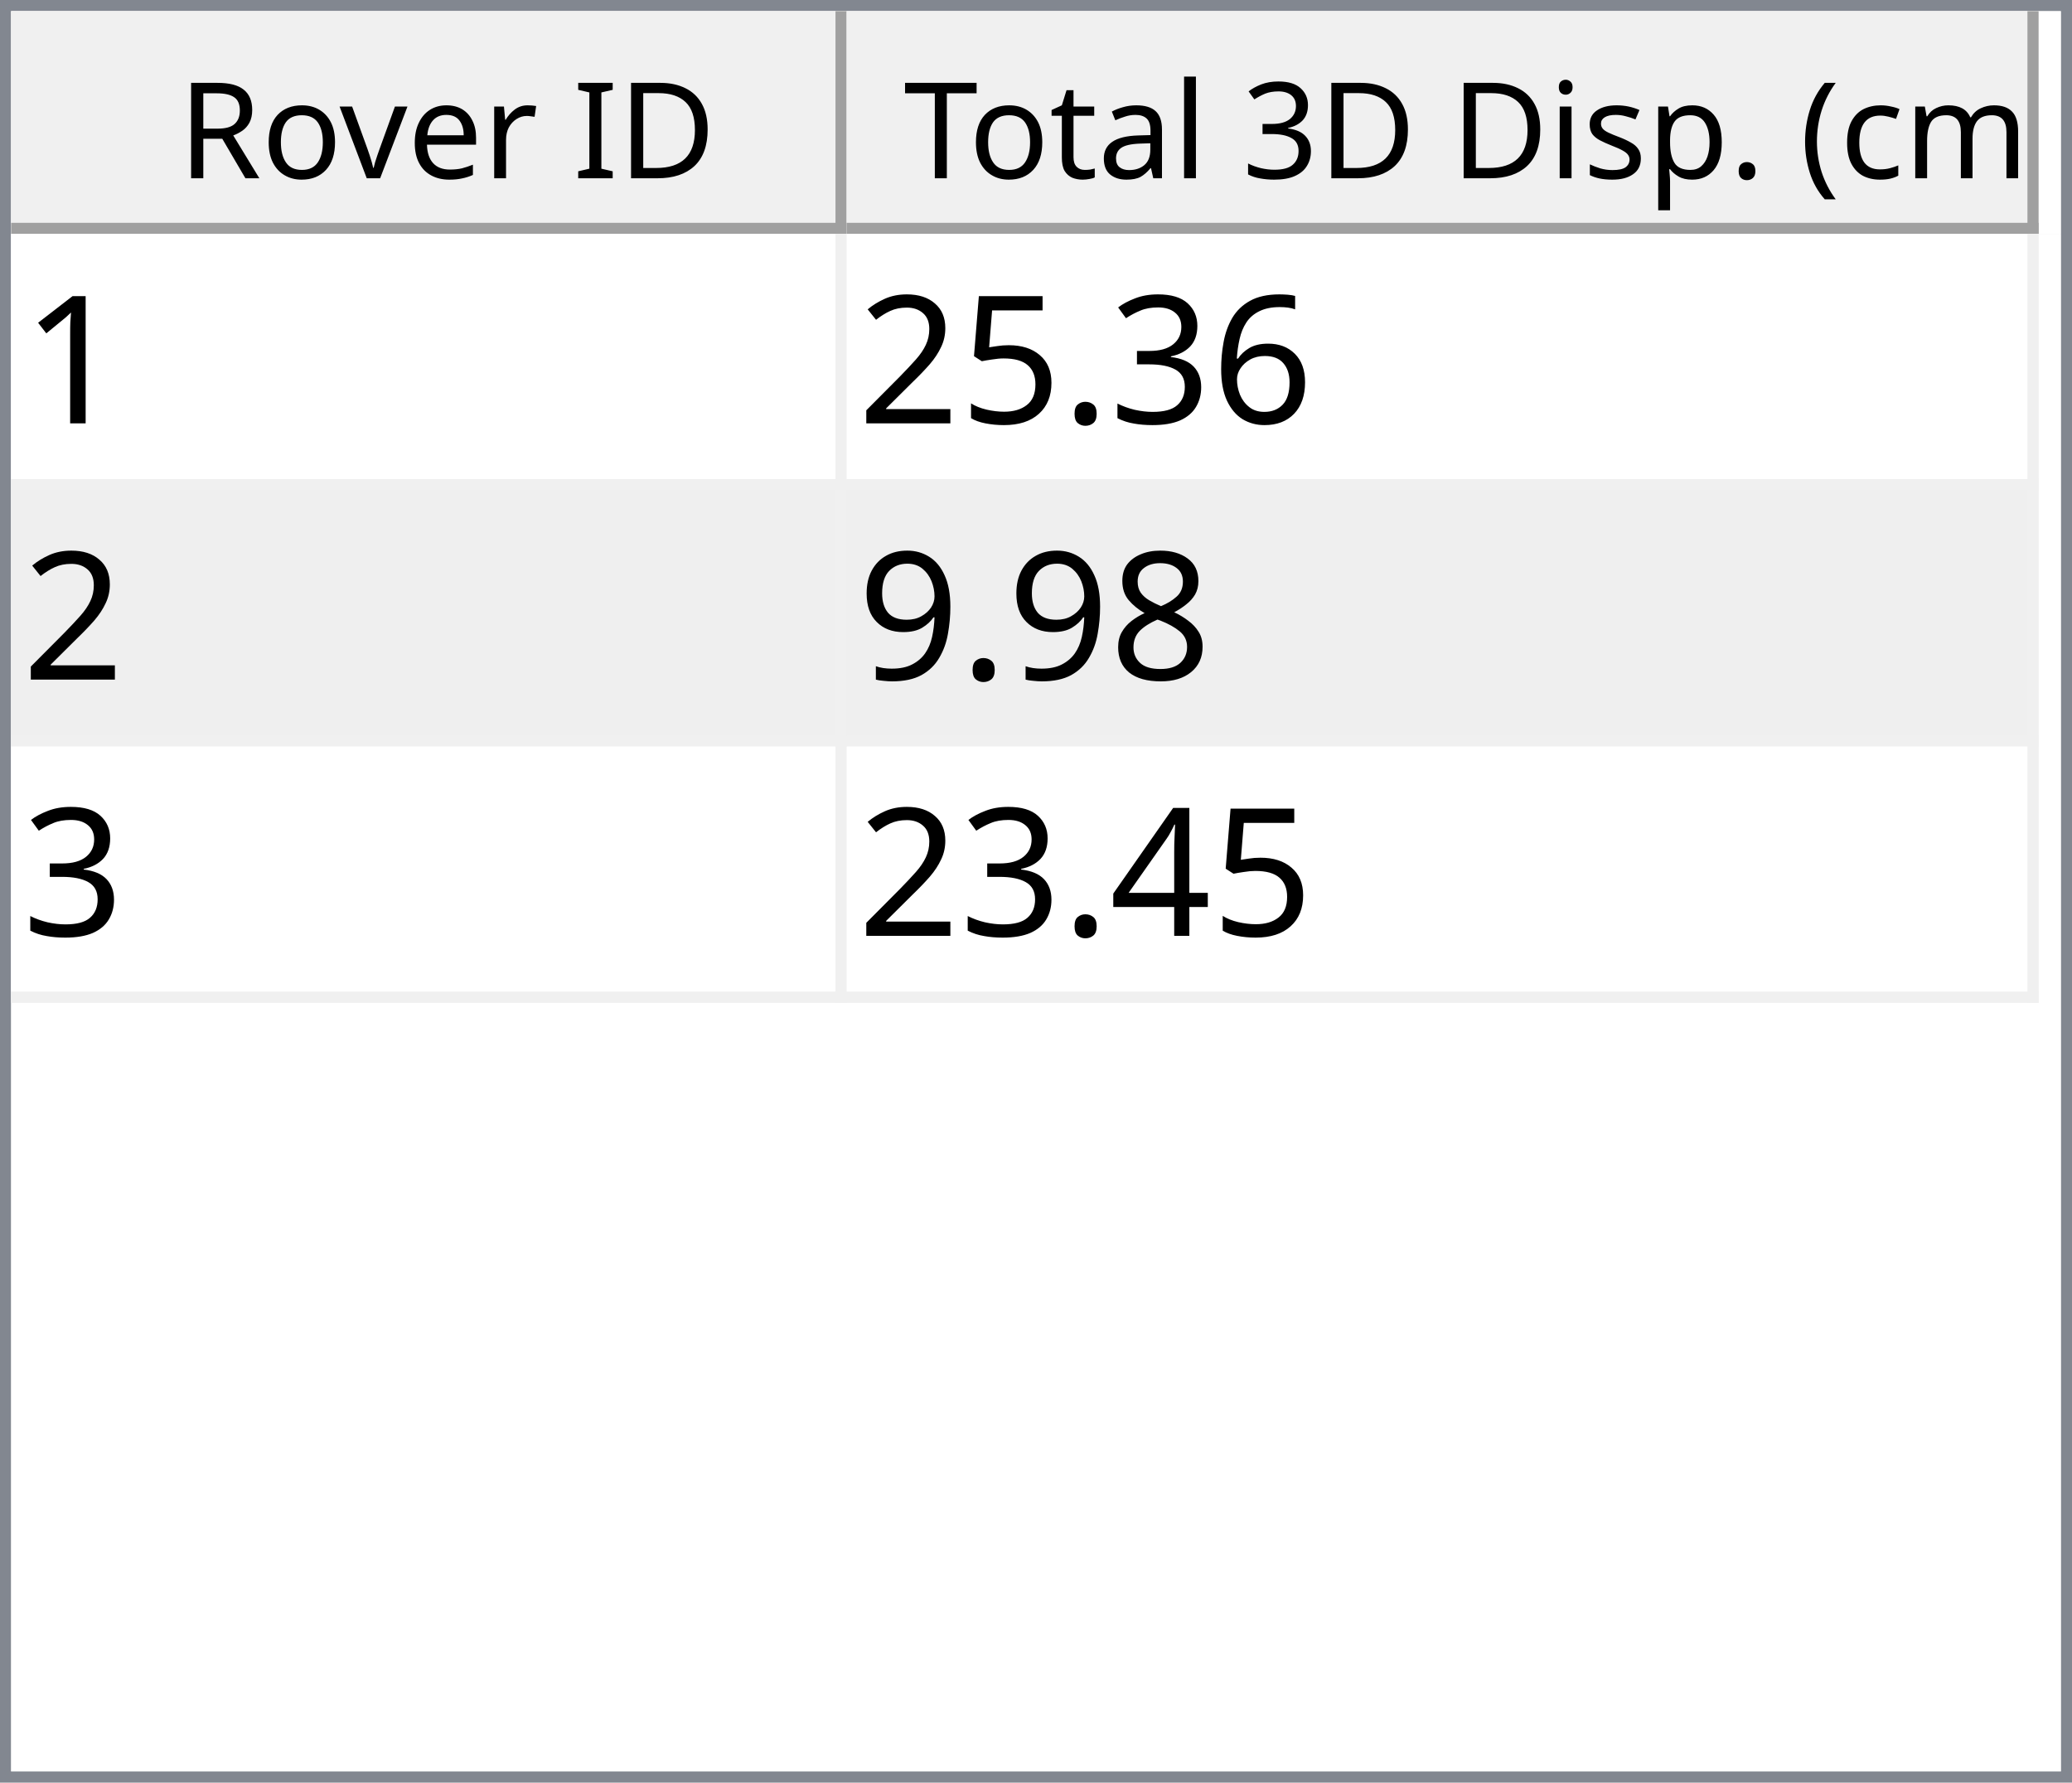
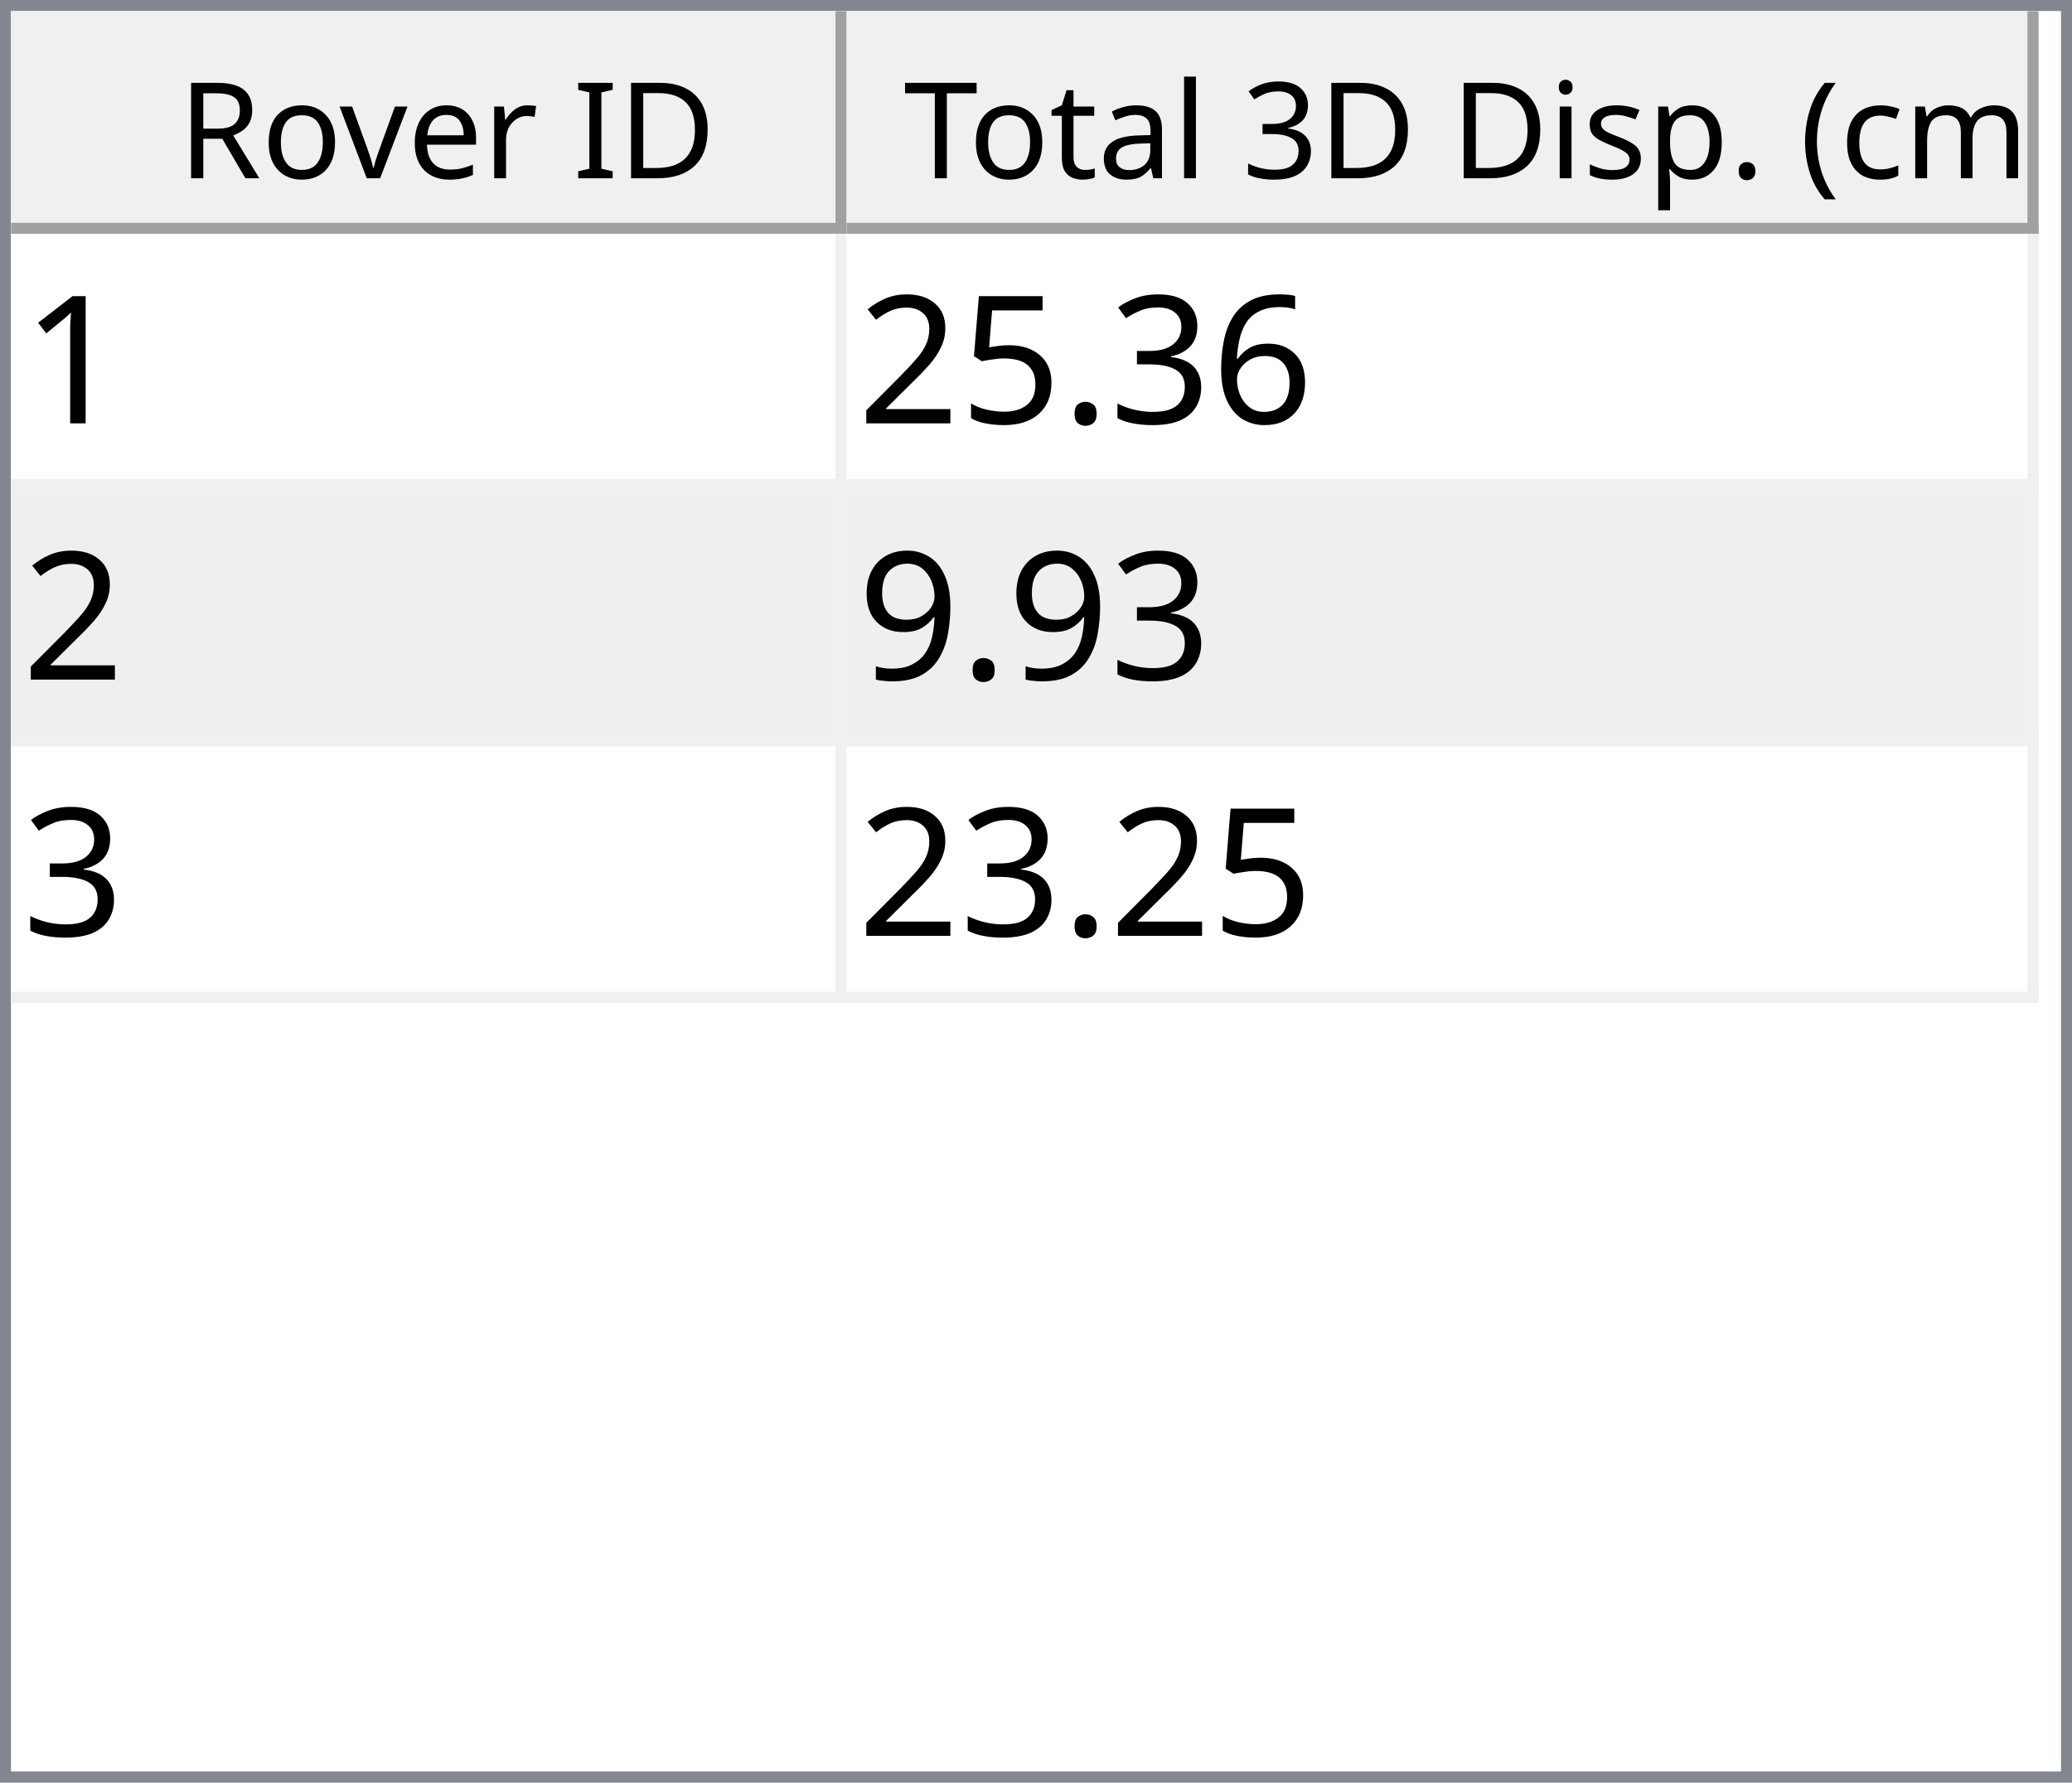
<svg xmlns="http://www.w3.org/2000/svg" style="fill-opacity:1; color-rendering:auto; color-interpolation:auto; text-rendering:auto; stroke:black; stroke-linecap:square; stroke-miterlimit:10; shape-rendering:auto; stroke-opacity:1; fill:black; stroke-dasharray:none; font-weight:normal; stroke-width:1; font-family:'Dialog'; font-style:normal; stroke-linejoin:miter; font-size:12px; stroke-dashoffset:0; image-rendering:auto;" width="186" height="160">
  <defs id="genericDefs" />
  <g>
    <defs id="defs1">
      <clipPath clipPathUnits="userSpaceOnUse" id="clipPath1">
        <path d="M0 0 L186 0 L186 160 L0 160 L0 0 Z" />
      </clipPath>
      <clipPath clipPathUnits="userSpaceOnUse" id="clipPath2">
        <path d="M0 0 L0 160 L186 160 L186 0 Z" />
      </clipPath>
      <clipPath clipPathUnits="userSpaceOnUse" id="clipPath3">
        <path d="M0 0 L0 20 L184 20 L184 0 Z" />
      </clipPath>
      <clipPath clipPathUnits="userSpaceOnUse" id="clipPath4">
        <path d="M0 0 L0 20 L75 20 L75 0 Z" />
      </clipPath>
      <clipPath clipPathUnits="userSpaceOnUse" id="clipPath5">
        <path d="M1 1 L1 19 L74 19 L74 1 Z" />
      </clipPath>
      <clipPath clipPathUnits="userSpaceOnUse" id="clipPath6">
        <path d="M0 0 L0 18 L73 18 L73 0 Z" />
      </clipPath>
      <clipPath clipPathUnits="userSpaceOnUse" id="clipPath7">
        <path d="M-0.5 -0.5 L-0.5 19.5 L74.5 19.5 L74.5 -0.5 Z" />
      </clipPath>
      <clipPath clipPathUnits="userSpaceOnUse" id="clipPath8">
        <path d="M0 0 L0 20 L107 20 L107 0 Z" />
      </clipPath>
      <clipPath clipPathUnits="userSpaceOnUse" id="clipPath9">
        <path d="M1 1 L1 19 L106 19 L106 1 Z" />
      </clipPath>
      <clipPath clipPathUnits="userSpaceOnUse" id="clipPath10">
        <path d="M0 0 L0 18 L105 18 L105 0 Z" />
      </clipPath>
      <clipPath clipPathUnits="userSpaceOnUse" id="clipPath11">
        <path d="M-0.5 -0.5 L-0.5 19.5 L106.5 19.5 L106.5 -0.5 Z" />
      </clipPath>
      <clipPath clipPathUnits="userSpaceOnUse" id="clipPath12">
        <path d="M0 0 L0 138 L184 138 L184 0 Z" />
      </clipPath>
      <clipPath clipPathUnits="userSpaceOnUse" id="clipPath13">
        <path d="M0 0 L0 69 L182 69 L182 0 Z" />
      </clipPath>
      <clipPath clipPathUnits="userSpaceOnUse" id="clipPath14">
        <path d="M-0.5 -0.5 L-0.5 68.5 L181.5 68.5 L181.5 -0.5 Z" />
      </clipPath>
      <clipPath clipPathUnits="userSpaceOnUse" id="clipPath15">
        <path d="M0 0 L0 22 L74 22 L74 0 Z" />
      </clipPath>
      <clipPath clipPathUnits="userSpaceOnUse" id="clipPath16">
        <path d="M0 0 L0 22 L106 22 L106 0 Z" />
      </clipPath>
      <font horiz-adv-x="64.551" id="font1">
        <font-face ascent="107.91" descent="25.098" units-per-em="100" style="font-style:normal; font-family:Segoe UI; font-weight:normal;" />
        <missing-glyph horiz-adv-x="64.551" d="M8.109 0 L8.109 68.266 L56.453 68.266 L56.453 0 L8.109 0 ZM15.328 7.234 L49.219 7.234 L49.219 61.031 L15.328 61.031 L15.328 7.234 Z" />
        <glyph unicode="D" horiz-adv-x="70.117" d="M9.188 0 L9.188 70.016 L28.516 70.016 Q65.531 70.016 65.531 35.891 Q65.531 19.672 55.25 9.836 Q44.969 0 27.734 0 L9.188 0 ZM17.391 62.594 L17.391 7.422 L27.828 7.422 Q41.609 7.422 49.273 14.797 Q56.938 22.172 56.938 35.688 Q56.938 62.594 28.328 62.594 L17.391 62.594 Z" />
        <glyph unicode="I" horiz-adv-x="26.611" d="M17.391 0 L9.188 0 L9.188 70.016 L17.391 70.016 L17.391 0 Z" />
        <glyph unicode=" " horiz-adv-x="27.393" d="" />
        <glyph unicode="r" horiz-adv-x="34.766" d="M34.188 41.891 Q32.078 43.5 28.125 43.5 Q23 43.5 19.555 38.672 Q16.109 33.844 16.109 25.484 L16.109 0 L8.109 0 L8.109 50 L16.109 50 L16.109 39.703 L16.312 39.703 Q18.016 44.969 21.531 47.922 Q25.047 50.875 29.391 50.875 Q32.516 50.875 34.188 50.203 L34.188 41.891 Z" />
        <glyph unicode="e" horiz-adv-x="52.295" d="M48.297 23 L12.984 23 Q13.188 14.656 17.484 10.109 Q21.781 5.562 29.297 5.562 Q37.75 5.562 44.828 11.141 L44.828 3.609 Q38.234 -1.172 27.391 -1.172 Q16.797 -1.172 10.742 5.641 Q4.688 12.453 4.688 24.812 Q4.688 36.469 11.305 43.82 Q17.922 51.172 27.734 51.172 Q37.547 51.172 42.922 44.828 Q48.297 38.484 48.297 27.203 L48.297 23 ZM40.094 29.781 Q40.047 36.719 36.75 40.578 Q33.453 44.438 27.594 44.438 Q21.922 44.438 17.969 40.383 Q14.016 36.328 13.094 29.781 L40.094 29.781 Z" />
        <glyph unicode="v" horiz-adv-x="47.9" d="M47.406 50 L27.484 0 L19.625 0 L0.688 50 L9.469 50 L22.172 13.672 Q23.578 9.672 23.922 6.688 L24.125 6.688 Q24.609 10.453 25.688 13.484 L38.969 50 L47.406 50 Z" />
        <glyph unicode="o" horiz-adv-x="58.594" d="M29 -1.172 Q17.922 -1.172 11.305 5.836 Q4.688 12.844 4.688 24.422 Q4.688 37.016 11.57 44.094 Q18.453 51.172 30.172 51.172 Q41.359 51.172 47.633 44.289 Q53.906 37.406 53.906 25.203 Q53.906 13.234 47.141 6.031 Q40.375 -1.172 29 -1.172 ZM29.594 44.438 Q21.875 44.438 17.383 39.188 Q12.891 33.938 12.891 24.703 Q12.891 15.828 17.43 10.695 Q21.969 5.562 29.594 5.562 Q37.359 5.562 41.531 10.594 Q45.703 15.625 45.703 24.906 Q45.703 34.281 41.531 39.359 Q37.359 44.438 29.594 44.438 Z" />
        <glyph unicode="R" horiz-adv-x="59.814" d="M59.375 0 L49.609 0 L37.891 19.625 Q36.281 22.359 34.766 24.289 Q33.25 26.219 31.664 27.438 Q30.078 28.656 28.25 29.219 Q26.422 29.781 24.125 29.781 L17.391 29.781 L17.391 0 L9.188 0 L9.188 70.016 L30.078 70.016 Q34.672 70.016 38.555 68.867 Q42.438 67.719 45.289 65.375 Q48.141 63.031 49.758 59.547 Q51.375 56.062 51.375 51.375 Q51.375 47.703 50.273 44.656 Q49.172 41.609 47.148 39.211 Q45.125 36.812 42.266 35.133 Q39.406 33.453 35.844 32.516 L35.844 32.328 Q37.594 31.547 38.891 30.547 Q40.188 29.547 41.359 28.18 Q42.531 26.812 43.68 25.078 Q44.828 23.344 46.234 21.047 L59.375 0 ZM17.391 62.594 L17.391 37.203 L28.516 37.203 Q31.594 37.203 34.203 38.133 Q36.812 39.062 38.719 40.797 Q40.625 42.531 41.703 45.047 Q42.781 47.562 42.781 50.688 Q42.781 56.297 39.141 59.445 Q35.5 62.594 28.609 62.594 L17.391 62.594 Z" />
        <glyph unicode=")" horiz-adv-x="30.176" d="M8.297 -15.922 L1.172 -15.922 Q16.406 2.344 16.406 26.812 Q16.406 51.469 1.078 70.016 L8.297 70.016 Q23.531 52.156 23.531 26.703 Q23.531 1.375 8.297 -15.922 Z" />
        <glyph unicode="m" horiz-adv-x="86.133" d="M79.109 0 L71.094 0 L71.094 28.719 Q71.094 37.016 68.531 40.727 Q65.969 44.438 59.906 44.438 Q54.781 44.438 51.195 39.75 Q47.609 35.062 47.609 28.516 L47.609 0 L39.594 0 L39.594 29.688 Q39.594 44.438 28.219 44.438 Q22.953 44.438 19.531 40.016 Q16.109 35.594 16.109 28.516 L16.109 0 L8.109 0 L8.109 50 L16.109 50 L16.109 42.094 L16.312 42.094 Q21.625 51.172 31.844 51.172 Q36.969 51.172 40.773 48.312 Q44.578 45.453 46 40.828 Q51.562 51.172 62.594 51.172 Q79.109 51.172 79.109 30.812 L79.109 0 Z" />
        <glyph unicode="c" horiz-adv-x="46.191" d="M42.188 2.297 Q36.422 -1.172 28.516 -1.172 Q17.828 -1.172 11.258 5.789 Q4.688 12.75 4.688 23.828 Q4.688 36.188 11.766 43.68 Q18.844 51.172 30.672 51.172 Q37.25 51.172 42.281 48.734 L42.281 40.531 Q36.719 44.438 30.375 44.438 Q22.703 44.438 17.797 38.945 Q12.891 33.453 12.891 24.516 Q12.891 15.719 17.508 10.641 Q22.125 5.562 29.891 5.562 Q36.422 5.562 42.188 9.906 L42.188 2.297 Z" />
        <glyph unicode="(" horiz-adv-x="30.176" d="M29.109 -15.922 L21.969 -15.922 Q6.844 1.375 6.844 26.703 Q6.844 52.156 21.969 70.016 L29.203 70.016 Q13.875 51.469 13.875 26.812 Q13.875 2.344 29.109 -15.922 Z" />
        <glyph unicode="." horiz-adv-x="21.68" d="M10.891 -1.078 Q8.641 -1.078 7.055 0.539 Q5.469 2.156 5.469 4.391 Q5.469 6.641 7.055 8.273 Q8.641 9.906 10.891 9.906 Q13.188 9.906 14.797 8.273 Q16.406 6.641 16.406 4.391 Q16.406 2.156 14.797 0.539 Q13.188 -1.078 10.891 -1.078 Z" />
        <glyph unicode="p" horiz-adv-x="58.789" d="M16.312 7.234 L16.109 7.234 L16.109 -23 L8.109 -23 L8.109 50 L16.109 50 L16.109 41.219 L16.312 41.219 Q22.219 51.172 33.594 51.172 Q43.266 51.172 48.688 44.461 Q54.109 37.75 54.109 26.469 Q54.109 13.922 48 6.375 Q41.891 -1.172 31.297 -1.172 Q21.578 -1.172 16.312 7.234 ZM16.109 27.391 L16.109 20.406 Q16.109 14.203 20.141 9.883 Q24.172 5.562 30.375 5.562 Q37.641 5.562 41.773 11.133 Q45.906 16.703 45.906 26.609 Q45.906 34.969 42.047 39.703 Q38.188 44.438 31.594 44.438 Q24.609 44.438 20.359 39.578 Q16.109 34.719 16.109 27.391 Z" />
        <glyph unicode="s" horiz-adv-x="42.432" d="M5.078 1.812 L5.078 10.406 Q11.625 5.562 19.484 5.562 Q30.031 5.562 30.031 12.594 Q30.031 14.594 29.125 15.992 Q28.219 17.391 26.68 18.461 Q25.141 19.531 23.07 20.383 Q21 21.234 18.609 22.172 Q15.281 23.484 12.766 24.828 Q10.25 26.172 8.57 27.859 Q6.891 29.547 6.031 31.695 Q5.172 33.844 5.172 36.719 Q5.172 40.234 6.789 42.945 Q8.406 45.656 11.086 47.484 Q13.766 49.312 17.211 50.242 Q20.656 51.172 24.312 51.172 Q30.812 51.172 35.938 48.922 L35.938 40.828 Q30.422 44.438 23.25 44.438 Q21 44.438 19.195 43.922 Q17.391 43.406 16.094 42.477 Q14.797 41.547 14.086 40.258 Q13.375 38.969 13.375 37.406 Q13.375 35.453 14.086 34.133 Q14.797 32.812 16.164 31.789 Q17.531 30.766 19.484 29.938 Q21.438 29.109 23.922 28.125 Q27.25 26.859 29.883 25.516 Q32.516 24.172 34.375 22.484 Q36.234 20.797 37.234 18.602 Q38.234 16.406 38.234 13.375 Q38.234 9.672 36.602 6.938 Q34.969 4.203 32.234 2.398 Q29.5 0.594 25.93 -0.289 Q22.359 -1.172 18.453 -1.172 Q10.75 -1.172 5.078 1.812 Z" />
        <glyph unicode="i" horiz-adv-x="24.219" d="M12.203 62.703 Q10.062 62.703 8.547 64.164 Q7.031 65.625 7.031 67.875 Q7.031 70.125 8.547 71.609 Q10.062 73.094 12.203 73.094 Q14.406 73.094 15.945 71.609 Q17.484 70.125 17.484 67.875 Q17.484 65.719 15.945 64.211 Q14.406 62.703 12.203 62.703 ZM16.109 0 L8.109 0 L8.109 50 L16.109 50 L16.109 0 Z" />
        <glyph unicode="3" horiz-adv-x="53.906" d="M46.531 19.828 Q46.531 15.094 44.75 11.211 Q42.969 7.328 39.719 4.57 Q36.469 1.812 31.93 0.297 Q27.391 -1.219 21.922 -1.219 Q11.922 -1.219 6 2.594 L6 11.188 Q13.094 5.609 22.219 5.609 Q25.875 5.609 28.828 6.539 Q31.781 7.469 33.906 9.227 Q36.031 10.984 37.18 13.477 Q38.328 15.969 38.328 19.094 Q38.328 32.812 18.797 32.812 L12.984 32.812 L12.984 39.594 L18.5 39.594 Q35.797 39.594 35.797 52.484 Q35.797 64.406 22.609 64.406 Q15.188 64.406 8.688 59.422 L8.688 67.188 Q15.375 71.188 24.609 71.188 Q29 71.188 32.57 69.969 Q36.141 68.75 38.68 66.555 Q41.219 64.359 42.609 61.281 Q44 58.203 44 54.5 Q44 40.672 30.031 36.719 L30.031 36.531 Q33.594 36.141 36.625 34.797 Q39.656 33.453 41.852 31.305 Q44.047 29.156 45.289 26.25 Q46.531 23.344 46.531 19.828 Z" />
        <glyph unicode="l" horiz-adv-x="24.219" d="M16.109 0 L8.109 0 L8.109 74.031 L16.109 74.031 L16.109 0 Z" />
        <glyph unicode="a" horiz-adv-x="50.879" d="M43.891 0 L35.891 0 L35.891 7.812 L35.688 7.812 Q30.469 -1.172 20.312 -1.172 Q12.844 -1.172 8.617 2.781 Q4.391 6.734 4.391 13.281 Q4.391 27.297 20.906 29.594 L35.891 31.688 Q35.891 44.438 25.594 44.438 Q16.547 44.438 9.281 38.281 L9.281 46.484 Q16.656 51.172 26.266 51.172 Q43.891 51.172 43.891 32.516 L43.891 0 ZM35.891 25.297 L23.828 23.641 Q18.266 22.859 15.43 20.875 Q12.594 18.891 12.594 13.875 Q12.594 10.203 15.211 7.883 Q17.828 5.562 22.172 5.562 Q28.125 5.562 32.008 9.742 Q35.891 13.922 35.891 20.312 L35.891 25.297 Z" />
        <glyph unicode="t" horiz-adv-x="33.887" d="M31.297 0.484 Q28.469 -1.078 23.828 -1.078 Q10.688 -1.078 10.688 13.578 L10.688 43.172 L2.094 43.172 L2.094 50 L10.688 50 L10.688 62.203 L18.703 64.797 L18.703 50 L31.297 50 L31.297 43.172 L18.703 43.172 L18.703 14.984 Q18.703 9.969 20.414 7.82 Q22.125 5.672 26.078 5.672 Q29.109 5.672 31.297 7.328 L31.297 0.484 Z" />
        <glyph unicode="T" horiz-adv-x="52.393" d="M50.594 62.594 L30.375 62.594 L30.375 0 L22.172 0 L22.172 62.594 L2 62.594 L2 70.016 L50.594 70.016 L50.594 62.594 Z" />
      </font>
      <font horiz-adv-x="75.0" id="font2">
        <font-face ascent="100.537" descent="21.973" units-per-em="100" style="font-style:normal; font-family:sans-serif; font-weight:normal;" />
        <missing-glyph horiz-adv-x="75.0" d="M12.5 0 L12.5 62.5 L62.5 62.5 L62.5 0 L12.5 0 ZM14.062 1.562 L60.938 1.562 L60.938 60.938 L14.062 60.938 L14.062 1.562 Z" />
        <glyph unicode="1" horiz-adv-x="55.615" d="M37.25 0 L28.469 0 L28.469 56 Q25.297 52.984 20.141 49.953 Q14.984 46.922 10.891 45.406 L10.891 53.906 Q18.266 57.375 23.781 62.305 Q29.297 67.234 31.594 71.875 L37.25 71.875 L37.25 0 Z" />
        <glyph unicode="6" horiz-adv-x="55.615" d="M49.75 54.047 L41.016 53.375 Q39.844 58.547 37.703 60.891 Q34.125 64.656 28.906 64.656 Q24.703 64.656 21.531 62.312 Q17.391 59.281 14.992 53.469 Q12.594 47.656 12.5 36.922 Q15.672 41.75 20.266 44.094 Q24.859 46.438 29.891 46.438 Q38.672 46.438 44.852 39.969 Q51.031 33.5 51.031 23.25 Q51.031 16.5 48.125 10.719 Q45.219 4.938 40.141 1.859 Q35.062 -1.219 28.609 -1.219 Q17.625 -1.219 10.695 6.859 Q3.766 14.938 3.766 33.5 Q3.766 54.25 11.422 63.672 Q18.109 71.875 29.438 71.875 Q37.891 71.875 43.289 67.141 Q48.688 62.406 49.75 54.047 ZM13.875 23.188 Q13.875 18.656 15.797 14.508 Q17.719 10.359 21.188 8.18 Q24.656 6 28.469 6 Q34.031 6 38.039 10.492 Q42.047 14.984 42.047 22.703 Q42.047 30.125 38.086 34.398 Q34.125 38.672 28.125 38.672 Q22.172 38.672 18.023 34.398 Q13.875 30.125 13.875 23.188 Z" />
        <glyph unicode="3" horiz-adv-x="55.615" d="M4.203 18.891 L12.984 20.062 Q14.5 12.594 18.141 9.297 Q21.781 6 27 6 Q33.203 6 37.477 10.297 Q41.75 14.594 41.75 20.953 Q41.75 27 37.797 30.93 Q33.844 34.859 27.734 34.859 Q25.25 34.859 21.531 33.891 L22.516 41.609 Q23.391 41.5 23.922 41.5 Q29.547 41.5 34.039 44.43 Q38.531 47.359 38.531 53.469 Q38.531 58.297 35.258 61.477 Q31.984 64.656 26.812 64.656 Q21.688 64.656 18.266 61.43 Q14.844 58.203 13.875 51.766 L5.078 53.328 Q6.688 62.156 12.398 67.016 Q18.109 71.875 26.609 71.875 Q32.469 71.875 37.398 69.359 Q42.328 66.844 44.945 62.5 Q47.562 58.156 47.562 53.266 Q47.562 48.641 45.07 44.828 Q42.578 41.016 37.703 38.766 Q44.047 37.312 47.562 32.695 Q51.078 28.078 51.078 21.141 Q51.078 11.766 44.242 5.25 Q37.406 -1.266 26.953 -1.266 Q17.531 -1.266 11.305 4.352 Q5.078 9.969 4.203 18.891 Z" />
        <glyph unicode="." horiz-adv-x="27.783" d="M9.078 0 L9.078 10.016 L19.094 10.016 L19.094 0 L9.078 0 Z" />
        <glyph unicode="5" horiz-adv-x="55.615" d="M4.156 18.75 L13.375 19.531 Q14.406 12.797 18.141 9.398 Q21.875 6 27.156 6 Q33.5 6 37.891 10.789 Q42.281 15.578 42.281 23.484 Q42.281 31 38.062 35.352 Q33.844 39.703 27 39.703 Q22.75 39.703 19.336 37.773 Q15.922 35.844 13.969 32.766 L5.719 33.844 L12.641 70.609 L48.25 70.609 L48.25 62.203 L19.672 62.203 L15.828 42.969 Q22.266 47.469 29.344 47.469 Q38.719 47.469 45.164 40.969 Q51.609 34.469 51.609 24.266 Q51.609 14.547 45.953 7.469 Q39.062 -1.219 27.156 -1.219 Q17.391 -1.219 11.211 4.25 Q5.031 9.719 4.156 18.75 Z" />
        <glyph unicode="2" horiz-adv-x="55.615" d="M50.344 8.453 L50.344 0 L3.031 0 Q2.938 3.172 4.047 6.109 Q5.859 10.938 9.836 15.625 Q13.812 20.312 21.344 26.469 Q33.016 36.031 37.117 41.625 Q41.219 47.219 41.219 52.203 Q41.219 57.422 37.477 61.008 Q33.734 64.594 27.734 64.594 Q21.391 64.594 17.578 60.789 Q13.766 56.984 13.719 50.25 L4.688 51.172 Q5.609 61.281 11.664 66.578 Q17.719 71.875 27.938 71.875 Q38.234 71.875 44.242 66.164 Q50.25 60.453 50.25 52 Q50.25 47.703 48.492 43.555 Q46.734 39.406 42.656 34.812 Q38.578 30.219 29.109 22.219 Q21.188 15.578 18.945 13.211 Q16.703 10.844 15.234 8.453 L50.344 8.453 Z" />
-         <glyph unicode="8" horiz-adv-x="55.615" d="M17.672 38.812 Q12.203 40.828 9.57 44.539 Q6.938 48.25 6.938 53.422 Q6.938 61.234 12.555 66.555 Q18.172 71.875 27.484 71.875 Q36.859 71.875 42.578 66.43 Q48.297 60.984 48.297 53.172 Q48.297 48.188 45.68 44.508 Q43.062 40.828 37.75 38.812 Q44.344 36.672 47.781 31.883 Q51.219 27.094 51.219 20.453 Q51.219 11.281 44.727 5.031 Q38.234 -1.219 27.641 -1.219 Q17.047 -1.219 10.547 5.055 Q4.047 11.328 4.047 20.703 Q4.047 27.688 7.594 32.398 Q11.141 37.109 17.672 38.812 ZM15.922 53.719 Q15.922 48.641 19.195 45.414 Q22.469 42.188 27.688 42.188 Q32.766 42.188 36.016 45.383 Q39.266 48.578 39.266 53.219 Q39.266 58.062 35.914 61.359 Q32.562 64.656 27.594 64.656 Q22.562 64.656 19.242 61.43 Q15.922 58.203 15.922 53.719 ZM13.094 20.656 Q13.094 16.891 14.875 13.375 Q16.656 9.859 20.172 7.93 Q23.688 6 27.734 6 Q34.031 6 38.133 10.055 Q42.234 14.109 42.234 20.359 Q42.234 26.703 38.016 30.859 Q33.797 35.016 27.438 35.016 Q21.234 35.016 17.164 30.914 Q13.094 26.812 13.094 20.656 Z" />
        <glyph unicode="9" horiz-adv-x="55.615" d="M5.469 16.547 L13.922 17.328 Q14.984 11.375 18.016 8.688 Q21.047 6 25.781 6 Q29.828 6 32.883 7.859 Q35.938 9.719 37.891 12.82 Q39.844 15.922 41.164 21.195 Q42.484 26.469 42.484 31.938 Q42.484 32.516 42.438 33.688 Q39.797 29.5 35.234 26.883 Q30.672 24.266 25.344 24.266 Q16.453 24.266 10.305 30.711 Q4.156 37.156 4.156 47.703 Q4.156 58.594 10.578 65.234 Q17 71.875 26.656 71.875 Q33.641 71.875 39.43 68.117 Q45.219 64.359 48.219 57.398 Q51.219 50.438 51.219 37.25 Q51.219 23.531 48.242 15.406 Q45.266 7.281 39.383 3.031 Q33.5 -1.219 25.594 -1.219 Q17.188 -1.219 11.867 3.445 Q6.547 8.109 5.469 16.547 ZM41.453 48.141 Q41.453 55.719 37.43 60.156 Q33.406 64.594 27.734 64.594 Q21.875 64.594 17.531 59.812 Q13.188 55.031 13.188 47.406 Q13.188 40.578 17.312 36.305 Q21.438 32.031 27.484 32.031 Q33.594 32.031 37.523 36.305 Q41.453 40.578 41.453 48.141 Z" />
-         <glyph unicode="4" horiz-adv-x="55.615" d="M32.328 0 L32.328 17.141 L1.266 17.141 L1.266 25.203 L33.938 71.578 L41.109 71.578 L41.109 25.203 L50.781 25.203 L50.781 17.141 L41.109 17.141 L41.109 0 L32.328 0 ZM32.328 25.203 L32.328 57.469 L9.906 25.203 L32.328 25.203 Z" />
      </font>
    </defs>
    <g style="fill:white; stroke:white;">
      <rect x="0" y="0" width="186" style="clip-path:url(#clipPath1); stroke:none;" height="160" />
    </g>
    <g style="fill:white; text-rendering:optimizeSpeed; color-rendering:optimizeSpeed; image-rendering:optimizeSpeed; shape-rendering:crispEdges; stroke:white; color-interpolation:sRGB;">
      <rect x="0" width="186" height="160" y="0" style="stroke:none;" />
      <path style="stroke:none;" d="M0 160 L186 160 L186 0 L0 0 Z" />
    </g>
    <g style="fill:rgb(240,240,240); font-family:'Segoe UI'; stroke:rgb(240,240,240);">
      <rect x="0" y="0" width="186" style="clip-path:url(#clipPath2); stroke:none;" height="160" />
    </g>
    <g style="fill:rgb(130,135,144); font-family:'Segoe UI'; stroke:rgb(130,135,144);">
      <path d="M0 0 L186 0 L186 160 L0 160 L0 0 ZM1 1 L185 1 L185 159 L1 159 L1 1 Z" style="fill-rule:evenodd; clip-path:url(#clipPath2); stroke:none;" />
    </g>
    <g style="fill:white; font-family:'Segoe UI'; stroke:white;" transform="translate(1,1)">
      <rect x="0" y="0" width="184" style="clip-path:url(#clipPath3); stroke:none;" height="20" />
    </g>
    <g style="fill:rgb(240,240,240); font-family:'Segoe UI'; stroke:rgb(240,240,240);" transform="translate(1,1)">
      <rect x="0" y="0" width="75" style="clip-path:url(#clipPath4); stroke:none;" height="20" />
    </g>
    <g style="font-family:'Segoe UI';" transform="translate(2,2)">
      <text x="14" xml:space="preserve" y="14" style="clip-path:url(#clipPath6); stroke:none;">Rover ID</text>
    </g>
    <g style="fill:rgb(160,160,160); font-family:'Segoe UI'; stroke:rgb(160,160,160); stroke-linejoin:bevel;" transform="translate(1.5,1.5)">
      <line x1="74" x2="74" y1="0" style="fill:none; clip-path:url(#clipPath7);" y2="19" />
    </g>
    <g style="fill:rgb(160,160,160); font-family:'Segoe UI'; stroke:rgb(160,160,160); stroke-linejoin:bevel;" transform="matrix(1,0,0,1,1,1) translate(0.5,0.5)">
      <line x1="0" x2="74" y1="19" style="fill:none; clip-path:url(#clipPath7);" y2="19" />
    </g>
    <g style="fill:rgb(240,240,240); font-family:'Segoe UI'; stroke:rgb(240,240,240);" transform="translate(76,1)">
      <rect x="0" y="0" width="107" style="clip-path:url(#clipPath8); stroke:none;" height="20" />
    </g>
    <g style="font-family:'Segoe UI';" transform="translate(77,2)">
      <text x="1" xml:space="preserve" y="14" style="clip-path:url(#clipPath10); stroke:none;"> Total 3D Disp. (cm)</text>
    </g>
    <g style="fill:rgb(160,160,160); font-family:'Segoe UI'; stroke:rgb(160,160,160); stroke-linejoin:bevel;" transform="translate(76.5,1.5)">
      <line x1="106" x2="106" y1="0" style="fill:none; clip-path:url(#clipPath11);" y2="19" />
    </g>
    <g style="fill:rgb(160,160,160); font-family:'Segoe UI'; stroke:rgb(160,160,160); stroke-linejoin:bevel;" transform="matrix(1,0,0,1,76,1) translate(0.5,0.5)">
      <line x1="0" x2="106" y1="19" style="fill:none; clip-path:url(#clipPath11);" y2="19" />
    </g>
    <g style="fill:white; font-family:'Segoe UI'; stroke:white;" transform="translate(1,21)">
      <rect x="0" y="0" width="184" style="clip-path:url(#clipPath12); stroke:none;" height="138" />
    </g>
    <g style="fill:rgb(240,240,240); font-size:16px; font-family:sans-serif; stroke:rgb(240,240,240);" transform="translate(1,21)">
      <rect x="0" y="0" width="182" style="clip-path:url(#clipPath13); stroke:none;" height="69" />
      <line transform="translate(0.5,0.5)" x1="0" x2="181" y1="22" style="clip-path:url(#clipPath14); fill:none; stroke-linejoin:bevel;" y2="22" />
    </g>
    <g transform="matrix(1,0,0,1,1,21) translate(0.5,0.5)" style="fill:rgb(240,240,240); font-size:16px; font-family:sans-serif; stroke:rgb(240,240,240); stroke-linejoin:bevel;">
      <line x1="0" x2="181" y1="45" style="fill:none; clip-path:url(#clipPath14);" y2="45" />
    </g>
    <g transform="matrix(1,0,0,1,1,21) translate(0.5,0.5)" style="fill:rgb(240,240,240); font-size:16px; font-family:sans-serif; stroke:rgb(240,240,240); stroke-linejoin:bevel;">
      <line x1="0" x2="181" y1="68" style="fill:none; clip-path:url(#clipPath14);" y2="68" />
    </g>
    <g transform="matrix(1,0,0,1,1,21) translate(0.5,0.5)" style="fill:rgb(240,240,240); font-size:16px; font-family:sans-serif; stroke:rgb(240,240,240); stroke-linejoin:bevel;">
      <line x1="74" x2="74" y1="0" style="fill:none; clip-path:url(#clipPath14);" y2="68" />
    </g>
    <g transform="matrix(1,0,0,1,1,21) translate(0.5,0.5)" style="fill:rgb(240,240,240); font-size:16px; font-family:sans-serif; stroke:rgb(240,240,240); stroke-linejoin:bevel;">
      <line x1="181" x2="181" y1="0" style="fill:none; clip-path:url(#clipPath14);" y2="68" />
    </g>
    <g style="fill:white; font-size:16px; font-family:sans-serif; stroke:white;" transform="matrix(1,0,0,1,1,21)">
      <rect x="0" y="0" width="74" style="clip-path:url(#clipPath15); stroke:none;" height="22" />
      <text x="1" y="17" style="fill:black; clip-path:url(#clipPath15); stroke:none;" xml:space="preserve">1</text>
    </g>
    <g style="fill:white; font-size:16px; font-family:sans-serif; stroke:white;" transform="matrix(1,0,0,1,1,21) translate(75,0)">
      <rect x="0" y="0" width="106" style="clip-path:url(#clipPath16); stroke:none;" height="22" />
      <text x="1" y="17" style="fill:black; clip-path:url(#clipPath16); stroke:none;" xml:space="preserve">25.36</text>
    </g>
    <g style="fill:rgb(239,239,239); font-size:16px; font-family:sans-serif; stroke:rgb(239,239,239);" transform="matrix(1,0,0,1,1,21) translate(0,23)">
      <rect x="0" y="0" width="74" style="clip-path:url(#clipPath15); stroke:none;" height="22" />
      <text x="1" y="17" style="fill:black; clip-path:url(#clipPath15); stroke:none;" xml:space="preserve">2</text>
    </g>
    <g style="fill:rgb(239,239,239); font-size:16px; font-family:sans-serif; stroke:rgb(239,239,239);" transform="matrix(1,0,0,1,1,21) translate(75,23)">
      <rect x="0" y="0" width="106" style="clip-path:url(#clipPath16); stroke:none;" height="22" />
-       <text x="1" y="17" style="fill:black; clip-path:url(#clipPath16); stroke:none;" xml:space="preserve">9.98</text>
+       <text x="1" y="17" style="fill:black; clip-path:url(#clipPath16); stroke:none;" xml:space="preserve">9.93</text>
    </g>
    <g style="fill:white; font-size:16px; font-family:sans-serif; stroke:white;" transform="matrix(1,0,0,1,1,21) translate(0,46)">
      <rect x="0" y="0" width="74" style="clip-path:url(#clipPath15); stroke:none;" height="22" />
      <text x="1" y="17" style="fill:black; clip-path:url(#clipPath15); stroke:none;" xml:space="preserve">3</text>
    </g>
    <g style="fill:white; font-size:16px; font-family:sans-serif; stroke:white;" transform="matrix(1,0,0,1,1,21) translate(75,46)">
      <rect x="0" y="0" width="106" style="clip-path:url(#clipPath16); stroke:none;" height="22" />
-       <text x="1" y="17" style="fill:black; clip-path:url(#clipPath16); stroke:none;" xml:space="preserve">23.45</text>
+       <text x="1" y="17" style="fill:black; clip-path:url(#clipPath16); stroke:none;" xml:space="preserve">23.25</text>
    </g>
  </g>
</svg>
